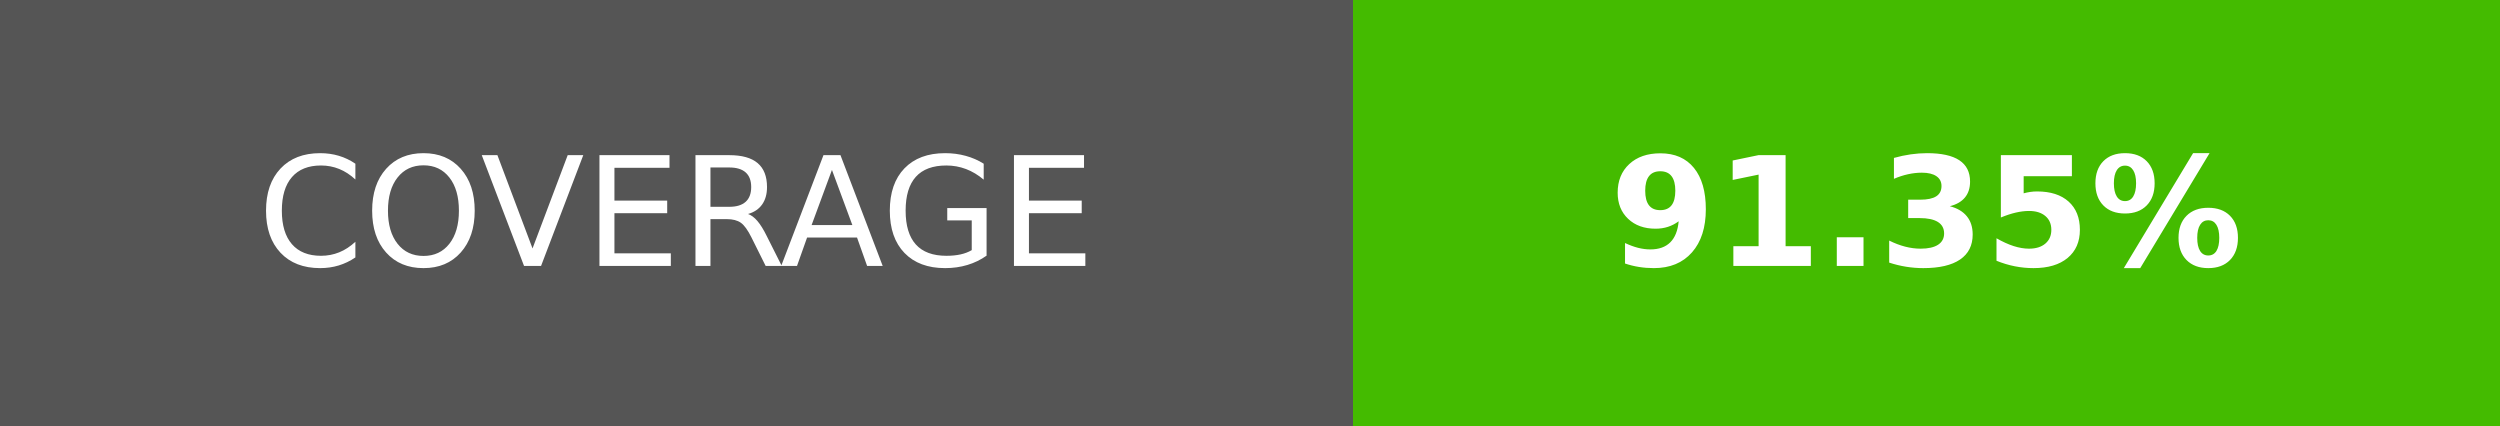
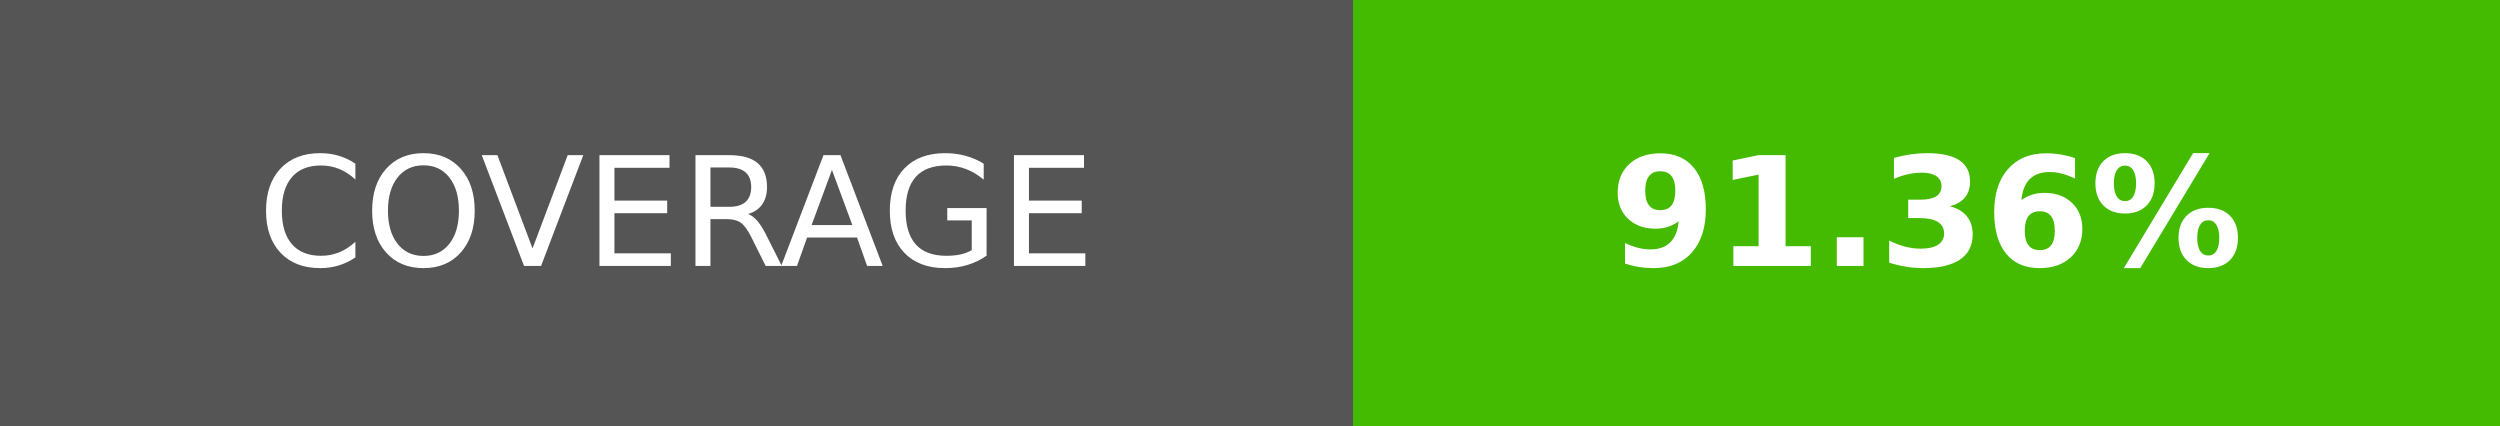
- <svg xmlns="http://www.w3.org/2000/svg" width="164.5" height="28" role="img" aria-label="COVERAGE: 91.35%">
+ <svg xmlns="http://www.w3.org/2000/svg" width="164.5" height="28" role="img" aria-label="COVERAGE: 91.36%">
  <g shape-rendering="crispEdges">
    <rect width="89" height="28" fill="#555" />
    <rect x="89" width="75.5" height="28" fill="#4b0" />
  </g>
  <g fill="#fff" text-anchor="middle" font-family="Verdana,Geneva,DejaVu Sans,sans-serif" text-rendering="geometricPrecision" font-size="100">
    <text transform="scale(.1)" x="445" y="175" textLength="650">COVERAGE</text>
-     <text transform="scale(.1)" x="1267.5" y="175" textLength="515" font-weight="bold">91.35%</text>
+     <text transform="scale(.1)" x="1267.5" y="175" textLength="515" font-weight="bold">91.36%</text>
  </g>
</svg>
